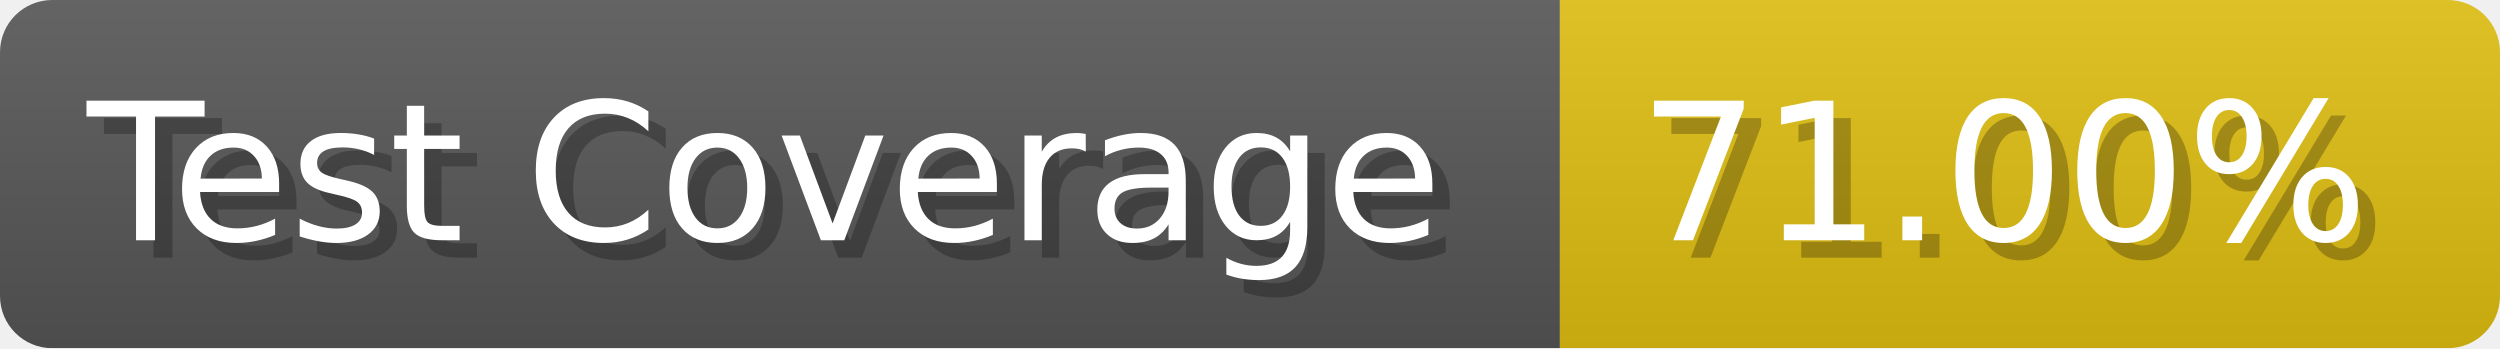
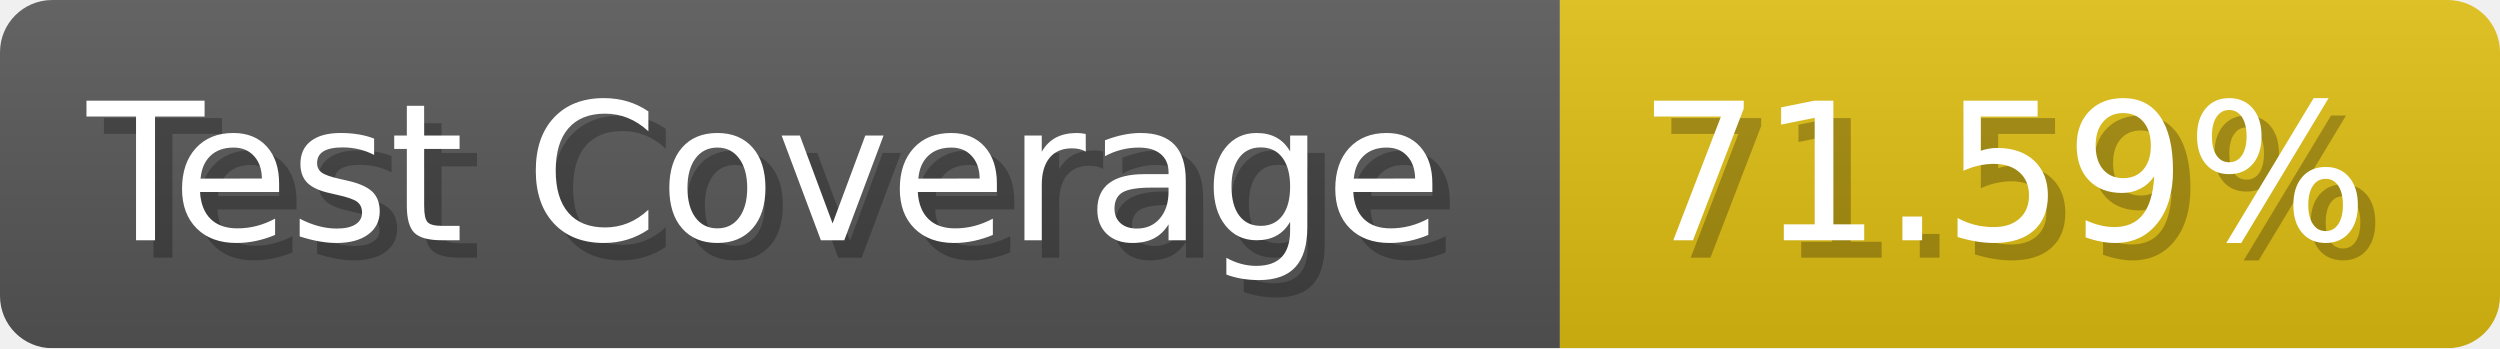
- <svg xmlns="http://www.w3.org/2000/svg" width="143.6" height="20" viewBox="0 0 1436 200" role="img" aria-label="Test Coverage: 71.00%">
+ <svg xmlns="http://www.w3.org/2000/svg" width="143.6" height="20" viewBox="0 0 1436 200" role="img" aria-label="Test Coverage: 71.59%">
  <linearGradient id="a" x2="0" y2="100%">
    <stop offset="0" stop-opacity=".1" stop-color="#EEE" />
    <stop offset="1" stop-opacity=".1" />
  </linearGradient>
  <mask id="m">
    <rect width="1436" height="200" rx="30" fill="#FFF" />
  </mask>
  <g mask="url(#m)">
    <rect width="896" height="200" fill="#555" />
    <rect width="540" height="200" fill="#DB1" x="896" />
    <rect width="1436" height="200" fill="url(#a)" />
  </g>
  <g aria-hidden="true" fill="#fff" text-anchor="start" font-family="Verdana,DejaVu Sans,sans-serif" font-size="110">
    <text x="60" y="148" textLength="796" fill="#000" opacity="0.25">Test Coverage</text>
    <text x="50" y="138" textLength="796">Test Coverage</text>
-     <text x="951" y="148" textLength="440" fill="#000" opacity="0.25">71.00%</text>
-     <text x="941" y="138" textLength="440">71.00%</text>
+     <text x="951" y="148" textLength="440" fill="#000" opacity="0.25">71.59%</text>
+     <text x="941" y="138" textLength="440">71.59%</text>
  </g>
</svg>
